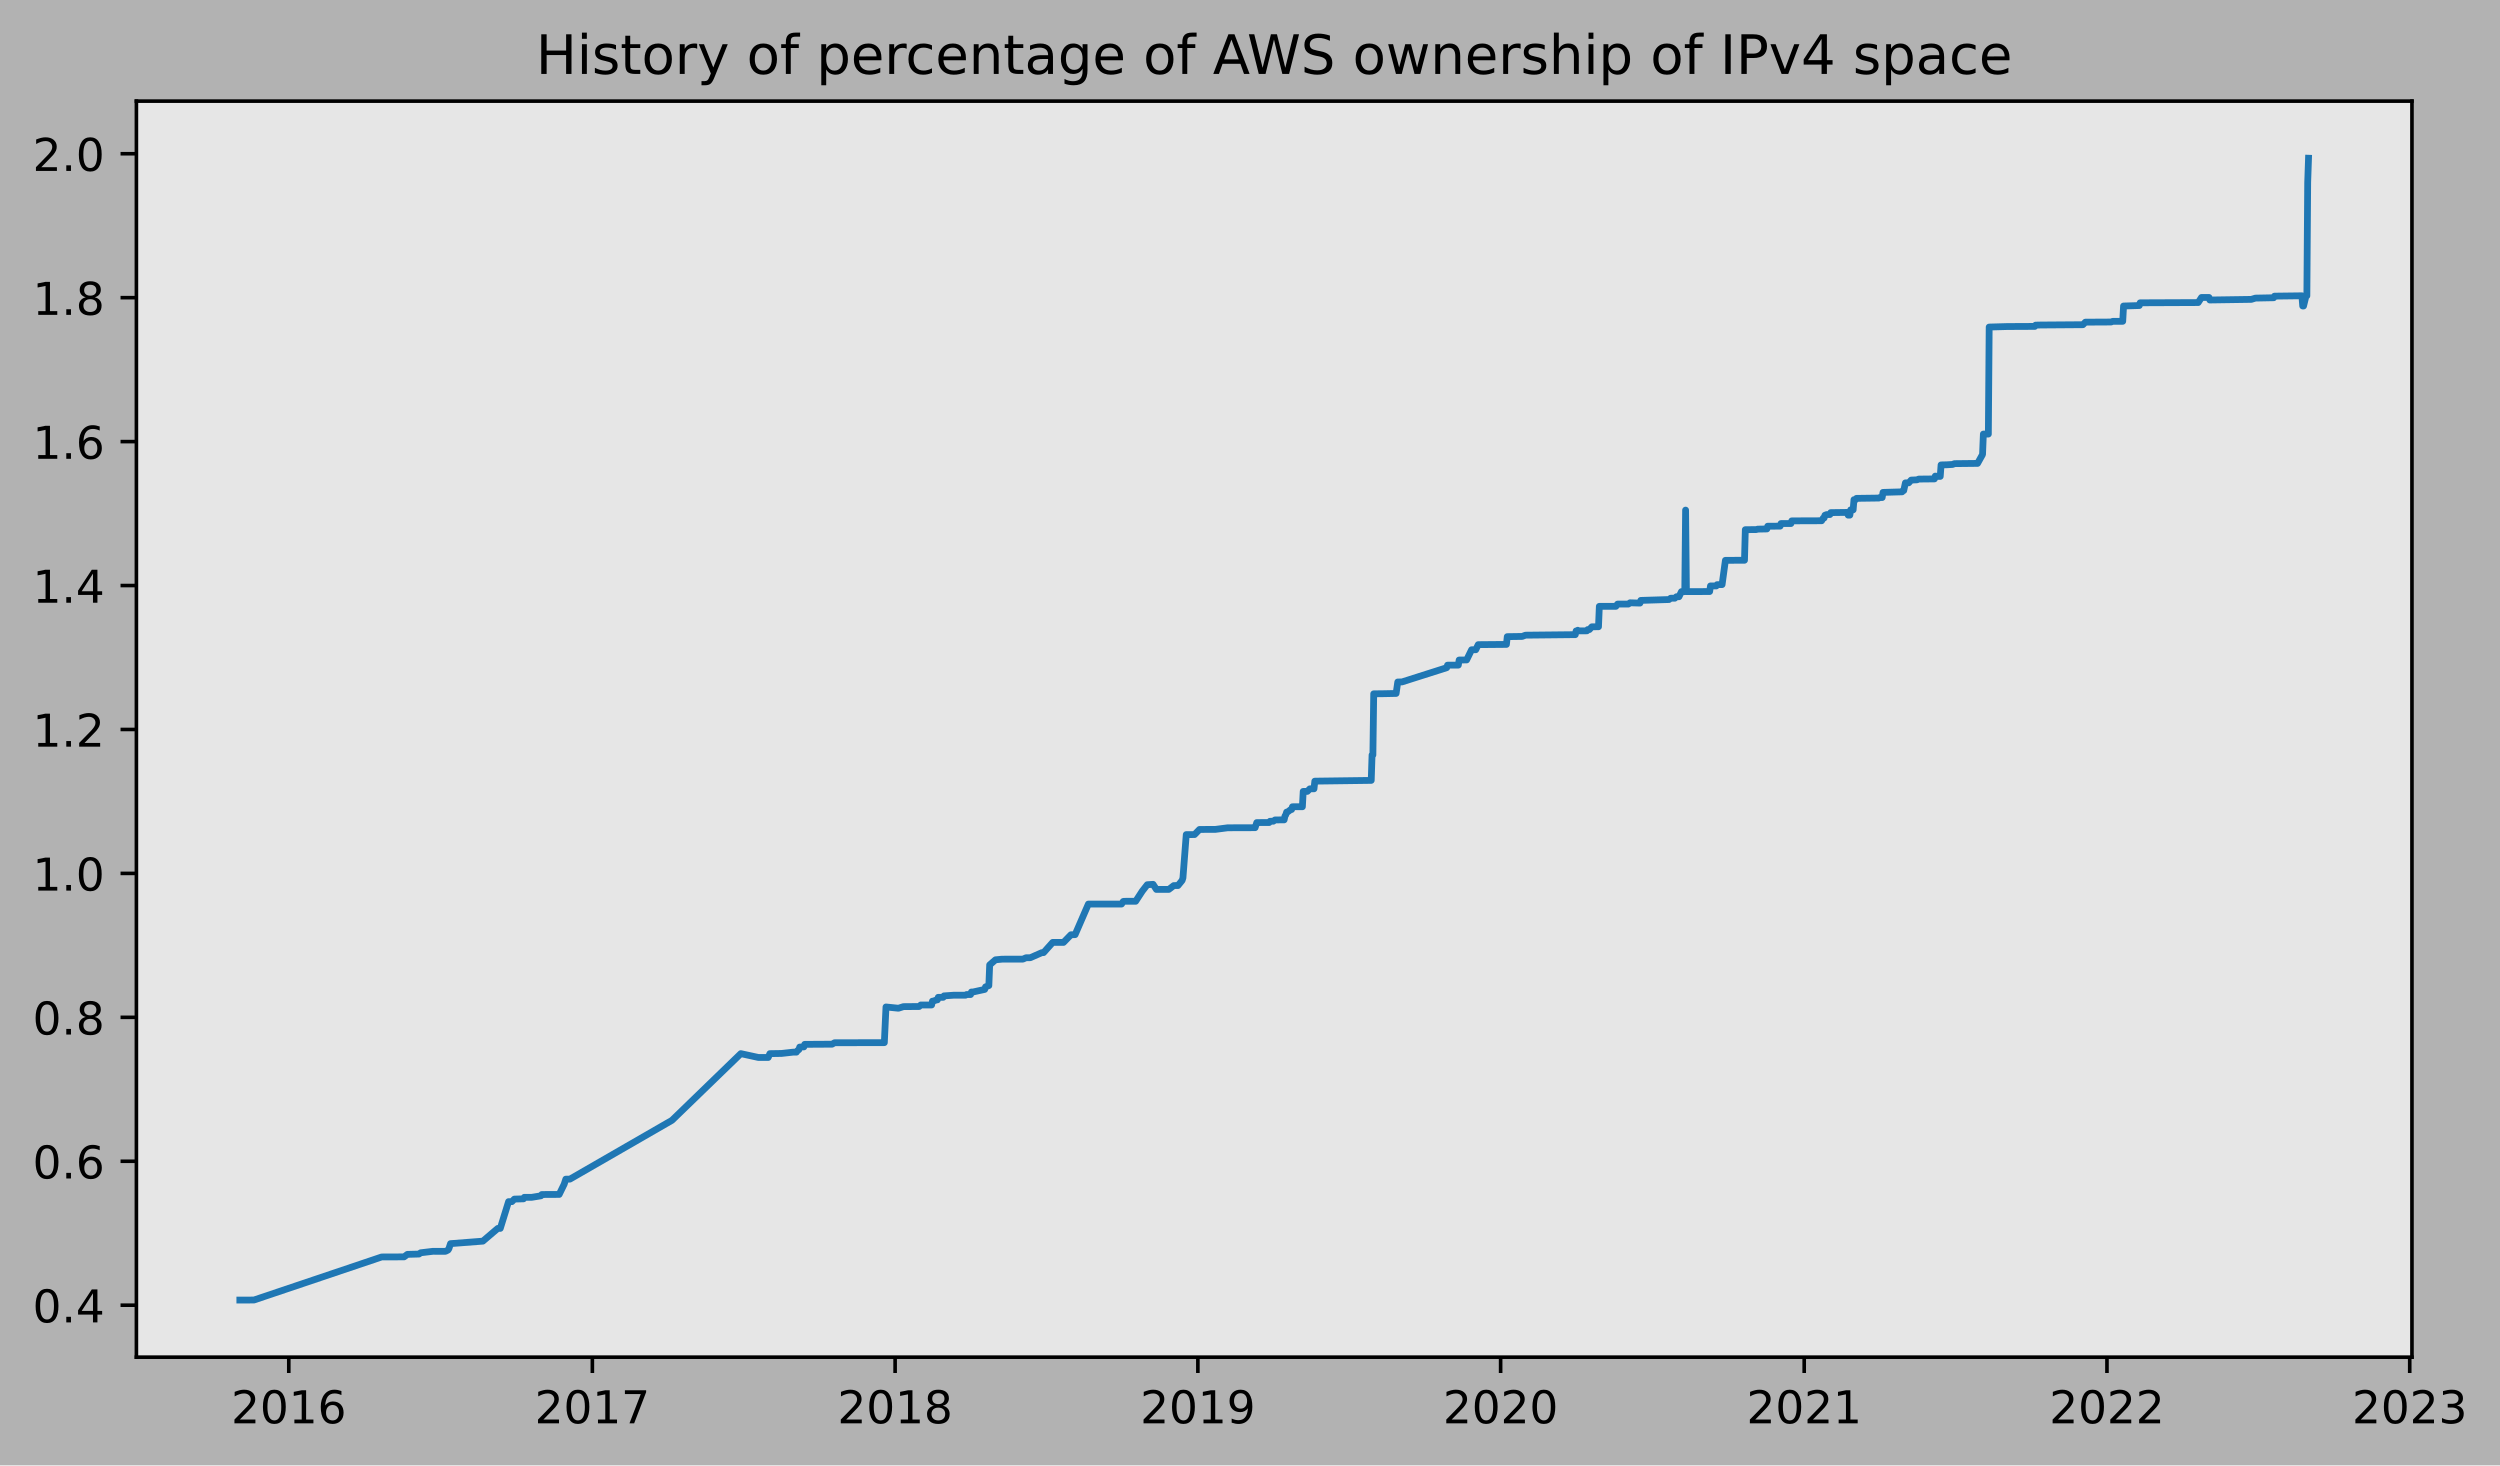
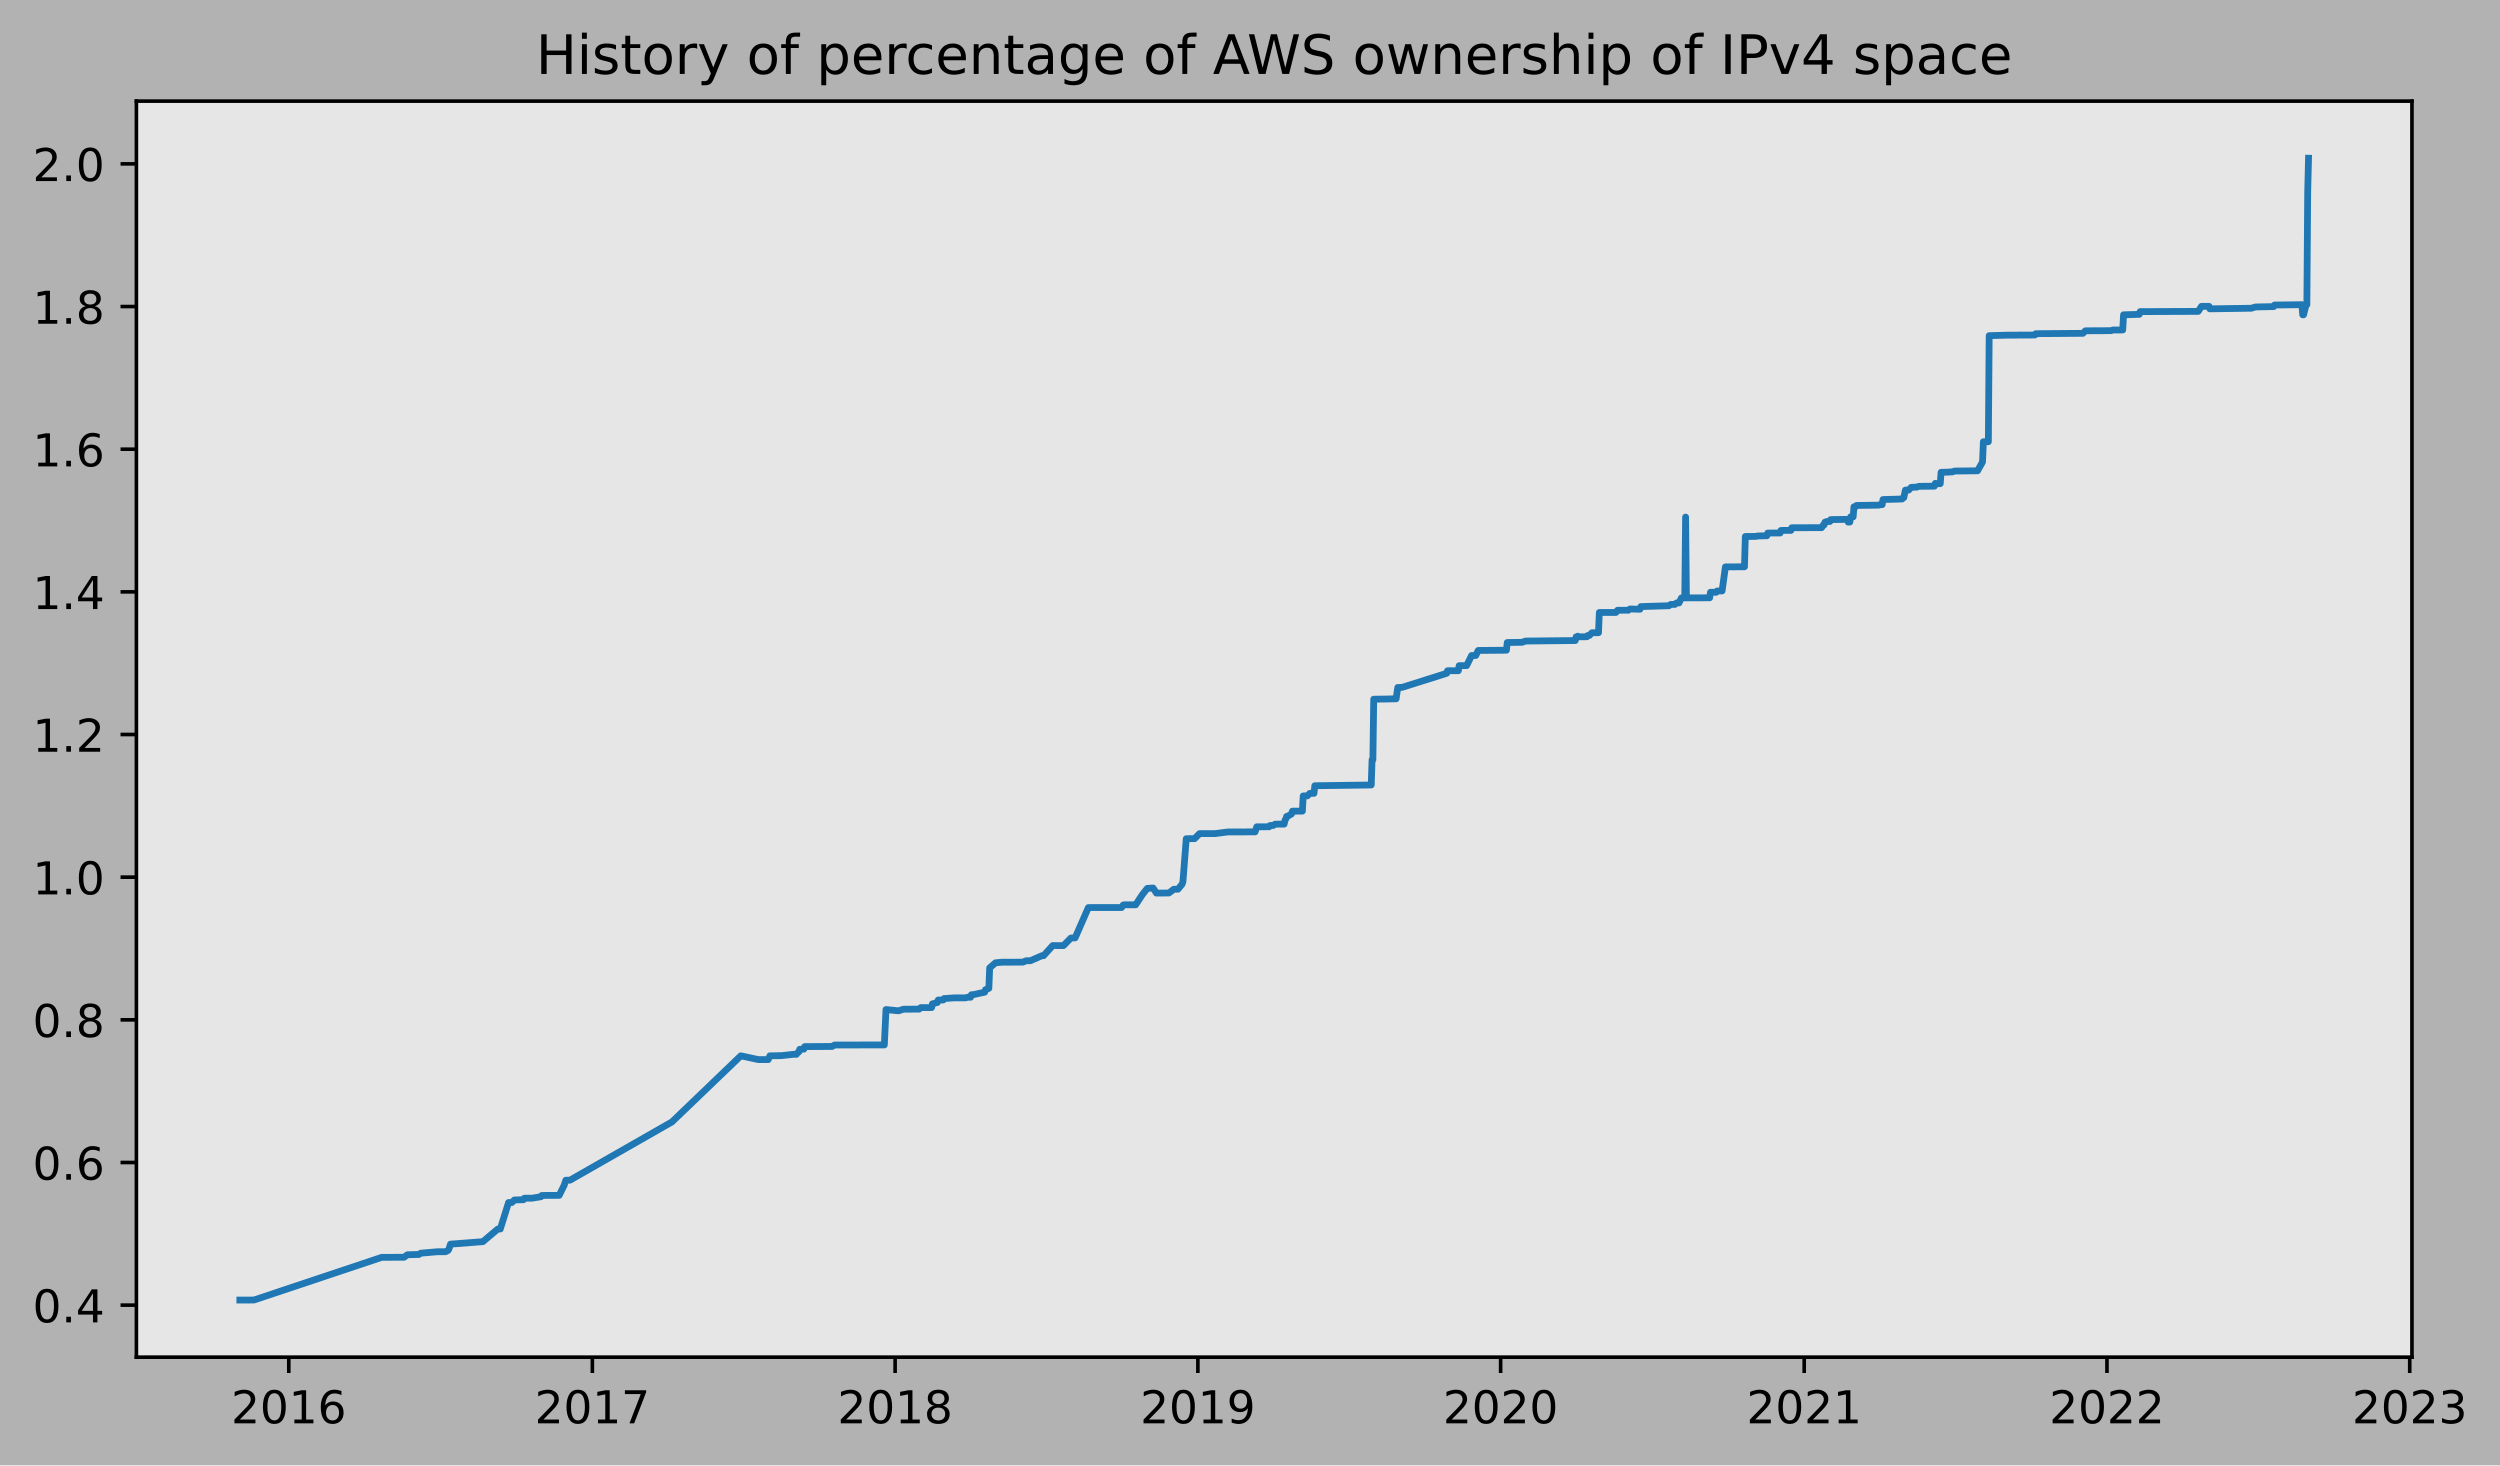
<svg xmlns="http://www.w3.org/2000/svg" xmlns:xlink="http://www.w3.org/1999/xlink" width="551.734pt" height="323.396pt" viewBox="0 0 551.734 323.396" version="1.1">
  <defs>
    <style type="text/css">*{stroke-linejoin: round; stroke-linecap: butt}</style>
  </defs>
  <g id="figure_1">
    <g id="patch_1">
      <path d="M 0 323.396  L 551.734 323.396  L 551.734 0  L 0 0  z " style="fill: #b2b2b2" />
    </g>
    <g id="axes_1">
      <g id="patch_2">
        <path d="M 30.103 299.518  L 532.303 299.518  L 532.303 22.318  L 30.103 22.318  z " style="fill: #e6e6e6" />
      </g>
      <g id="matplotlib.axis_1">
        <g id="xtick_1">
          <g id="line2d_1">
            <defs>
-               <path id="m433249bd3a" d="M 0 0  L 0 3.5  " style="stroke: #000000; stroke-width: 0.8" />
+               <path id="mf340e78909" d="M 0 0  L 0 3.5  " style="stroke: #000000; stroke-width: 0.8" />
            </defs>
            <g>
-               <use xlink:href="#m433249bd3a" x="63.731" y="299.518" style="stroke: #000000; stroke-width: 0.8" />
+               <use xlink:href="#mf340e78909" x="63.731" y="299.518" style="stroke: #000000; stroke-width: 0.8" />
            </g>
          </g>
          <g id="text_1">
            <g transform="translate(51.00579 314.1166)scale(0.1 -0.1)">
              <defs>
                <path id="DejaVuSans-32" d="M 1228 531  L 3431 531  L 3431 0  L 469 0  L 469 531  Q 828 903 1448 1529  Q 2069 2156 2228 2338  Q 2531 2678 2651 2914  Q 2772 3150 2772 3378  Q 2772 3750 2511 3984  Q 2250 4219 1831 4219  Q 1534 4219 1204 4116  Q 875 4013 500 3803  L 500 4441  Q 881 4594 1212 4672  Q 1544 4750 1819 4750  Q 2544 4750 2975 4387  Q 3406 4025 3406 3419  Q 3406 3131 3298 2873  Q 3191 2616 2906 2266  Q 2828 2175 2409 1742  Q 1991 1309 1228 531  z " transform="scale(0.015625)" />
                <path id="DejaVuSans-30" d="M 2034 4250  Q 1547 4250 1301 3770  Q 1056 3291 1056 2328  Q 1056 1369 1301 889  Q 1547 409 2034 409  Q 2525 409 2770 889  Q 3016 1369 3016 2328  Q 3016 3291 2770 3770  Q 2525 4250 2034 4250  z M 2034 4750  Q 2819 4750 3233 4129  Q 3647 3509 3647 2328  Q 3647 1150 3233 529  Q 2819 -91 2034 -91  Q 1250 -91 836 529  Q 422 1150 422 2328  Q 422 3509 836 4129  Q 1250 4750 2034 4750  z " transform="scale(0.015625)" />
                <path id="DejaVuSans-31" d="M 794 531  L 1825 531  L 1825 4091  L 703 3866  L 703 4441  L 1819 4666  L 2450 4666  L 2450 531  L 3481 531  L 3481 0  L 794 0  L 794 531  z " transform="scale(0.015625)" />
                <path id="DejaVuSans-36" d="M 2113 2584  Q 1688 2584 1439 2293  Q 1191 2003 1191 1497  Q 1191 994 1439 701  Q 1688 409 2113 409  Q 2538 409 2786 701  Q 3034 994 3034 1497  Q 3034 2003 2786 2293  Q 2538 2584 2113 2584  z M 3366 4563  L 3366 3988  Q 3128 4100 2886 4159  Q 2644 4219 2406 4219  Q 1781 4219 1451 3797  Q 1122 3375 1075 2522  Q 1259 2794 1537 2939  Q 1816 3084 2150 3084  Q 2853 3084 3261 2657  Q 3669 2231 3669 1497  Q 3669 778 3244 343  Q 2819 -91 2113 -91  Q 1303 -91 875 529  Q 447 1150 447 2328  Q 447 3434 972 4092  Q 1497 4750 2381 4750  Q 2619 4750 2861 4703  Q 3103 4656 3366 4563  z " transform="scale(0.015625)" />
              </defs>
              <use xlink:href="#DejaVuSans-32" />
              <use xlink:href="#DejaVuSans-30" x="63.623" />
              <use xlink:href="#DejaVuSans-31" x="127.246" />
              <use xlink:href="#DejaVuSans-36" x="190.869" />
            </g>
          </g>
        </g>
        <g id="xtick_2">
          <g id="line2d_2">
            <g>
-               <use xlink:href="#m433249bd3a" x="130.73" y="299.518" style="stroke: #000000; stroke-width: 0.8" />
+               <use xlink:href="#mf340e78909" x="130.73" y="299.518" style="stroke: #000000; stroke-width: 0.8" />
            </g>
          </g>
          <g id="text_2">
            <g transform="translate(118.0048 314.1166)scale(0.1 -0.1)">
              <defs>
                <path id="DejaVuSans-37" d="M 525 4666  L 3525 4666  L 3525 4397  L 1831 0  L 1172 0  L 2766 4134  L 525 4134  L 525 4666  z " transform="scale(0.015625)" />
              </defs>
              <use xlink:href="#DejaVuSans-32" />
              <use xlink:href="#DejaVuSans-30" x="63.623" />
              <use xlink:href="#DejaVuSans-31" x="127.246" />
              <use xlink:href="#DejaVuSans-37" x="190.869" />
            </g>
          </g>
        </g>
        <g id="xtick_3">
          <g id="line2d_3">
            <g>
-               <use xlink:href="#m433249bd3a" x="197.546" y="299.518" style="stroke: #000000; stroke-width: 0.8" />
+               <use xlink:href="#mf340e78909" x="197.546" y="299.518" style="stroke: #000000; stroke-width: 0.8" />
            </g>
          </g>
          <g id="text_3">
            <g transform="translate(184.8208 314.1166)scale(0.1 -0.1)">
              <defs>
                <path id="DejaVuSans-38" d="M 2034 2216  Q 1584 2216 1326 1975  Q 1069 1734 1069 1313  Q 1069 891 1326 650  Q 1584 409 2034 409  Q 2484 409 2743 651  Q 3003 894 3003 1313  Q 3003 1734 2745 1975  Q 2488 2216 2034 2216  z M 1403 2484  Q 997 2584 770 2862  Q 544 3141 544 3541  Q 544 4100 942 4425  Q 1341 4750 2034 4750  Q 2731 4750 3128 4425  Q 3525 4100 3525 3541  Q 3525 3141 3298 2862  Q 3072 2584 2669 2484  Q 3125 2378 3379 2068  Q 3634 1759 3634 1313  Q 3634 634 3220 271  Q 2806 -91 2034 -91  Q 1263 -91 848 271  Q 434 634 434 1313  Q 434 1759 690 2068  Q 947 2378 1403 2484  z M 1172 3481  Q 1172 3119 1398 2916  Q 1625 2713 2034 2713  Q 2441 2713 2670 2916  Q 2900 3119 2900 3481  Q 2900 3844 2670 4047  Q 2441 4250 2034 4250  Q 1625 4250 1398 4047  Q 1172 3844 1172 3481  z " transform="scale(0.015625)" />
              </defs>
              <use xlink:href="#DejaVuSans-32" />
              <use xlink:href="#DejaVuSans-30" x="63.623" />
              <use xlink:href="#DejaVuSans-31" x="127.246" />
              <use xlink:href="#DejaVuSans-38" x="190.869" />
            </g>
          </g>
        </g>
        <g id="xtick_4">
          <g id="line2d_4">
            <g>
-               <use xlink:href="#m433249bd3a" x="264.362" y="299.518" style="stroke: #000000; stroke-width: 0.8" />
+               <use xlink:href="#mf340e78909" x="264.362" y="299.518" style="stroke: #000000; stroke-width: 0.8" />
            </g>
          </g>
          <g id="text_4">
            <g transform="translate(251.6368 314.1166)scale(0.1 -0.1)">
              <defs>
                <path id="DejaVuSans-39" d="M 703 97  L 703 672  Q 941 559 1184 500  Q 1428 441 1663 441  Q 2288 441 2617 861  Q 2947 1281 2994 2138  Q 2813 1869 2534 1725  Q 2256 1581 1919 1581  Q 1219 1581 811 2004  Q 403 2428 403 3163  Q 403 3881 828 4315  Q 1253 4750 1959 4750  Q 2769 4750 3195 4129  Q 3622 3509 3622 2328  Q 3622 1225 3098 567  Q 2575 -91 1691 -91  Q 1453 -91 1209 -44  Q 966 3 703 97  z M 1959 2075  Q 2384 2075 2632 2365  Q 2881 2656 2881 3163  Q 2881 3666 2632 3958  Q 2384 4250 1959 4250  Q 1534 4250 1286 3958  Q 1038 3666 1038 3163  Q 1038 2656 1286 2365  Q 1534 2075 1959 2075  z " transform="scale(0.015625)" />
              </defs>
              <use xlink:href="#DejaVuSans-32" />
              <use xlink:href="#DejaVuSans-30" x="63.623" />
              <use xlink:href="#DejaVuSans-31" x="127.246" />
              <use xlink:href="#DejaVuSans-39" x="190.869" />
            </g>
          </g>
        </g>
        <g id="xtick_5">
          <g id="line2d_5">
            <g>
-               <use xlink:href="#m433249bd3a" x="331.178" y="299.518" style="stroke: #000000; stroke-width: 0.8" />
+               <use xlink:href="#mf340e78909" x="331.178" y="299.518" style="stroke: #000000; stroke-width: 0.8" />
            </g>
          </g>
          <g id="text_5">
            <g transform="translate(318.4528 314.1166)scale(0.1 -0.1)">
              <use xlink:href="#DejaVuSans-32" />
              <use xlink:href="#DejaVuSans-30" x="63.623" />
              <use xlink:href="#DejaVuSans-32" x="127.246" />
              <use xlink:href="#DejaVuSans-30" x="190.869" />
            </g>
          </g>
        </g>
        <g id="xtick_6">
          <g id="line2d_6">
            <g>
-               <use xlink:href="#m433249bd3a" x="398.177" y="299.518" style="stroke: #000000; stroke-width: 0.8" />
+               <use xlink:href="#mf340e78909" x="398.177" y="299.518" style="stroke: #000000; stroke-width: 0.8" />
            </g>
          </g>
          <g id="text_6">
            <g transform="translate(385.4519 314.1166)scale(0.1 -0.1)">
              <use xlink:href="#DejaVuSans-32" />
              <use xlink:href="#DejaVuSans-30" x="63.623" />
              <use xlink:href="#DejaVuSans-32" x="127.246" />
              <use xlink:href="#DejaVuSans-31" x="190.869" />
            </g>
          </g>
        </g>
        <g id="xtick_7">
          <g id="line2d_7">
            <g>
-               <use xlink:href="#m433249bd3a" x="464.993" y="299.518" style="stroke: #000000; stroke-width: 0.8" />
+               <use xlink:href="#mf340e78909" x="464.993" y="299.518" style="stroke: #000000; stroke-width: 0.8" />
            </g>
          </g>
          <g id="text_7">
            <g transform="translate(452.2679 314.1166)scale(0.1 -0.1)">
              <use xlink:href="#DejaVuSans-32" />
              <use xlink:href="#DejaVuSans-30" x="63.623" />
              <use xlink:href="#DejaVuSans-32" x="127.246" />
              <use xlink:href="#DejaVuSans-32" x="190.869" />
            </g>
          </g>
        </g>
        <g id="xtick_8">
          <g id="line2d_8">
            <g>
-               <use xlink:href="#m433249bd3a" x="531.809" y="299.518" style="stroke: #000000; stroke-width: 0.8" />
+               <use xlink:href="#mf340e78909" x="531.809" y="299.518" style="stroke: #000000; stroke-width: 0.8" />
            </g>
          </g>
          <g id="text_8">
            <g transform="translate(519.0839 314.1166)scale(0.1 -0.1)">
              <defs>
                <path id="DejaVuSans-33" d="M 2597 2516  Q 3050 2419 3304 2112  Q 3559 1806 3559 1356  Q 3559 666 3084 287  Q 2609 -91 1734 -91  Q 1441 -91 1130 -33  Q 819 25 488 141  L 488 750  Q 750 597 1062 519  Q 1375 441 1716 441  Q 2309 441 2620 675  Q 2931 909 2931 1356  Q 2931 1769 2642 2001  Q 2353 2234 1838 2234  L 1294 2234  L 1294 2753  L 1863 2753  Q 2328 2753 2575 2939  Q 2822 3125 2822 3475  Q 2822 3834 2567 4026  Q 2313 4219 1838 4219  Q 1578 4219 1281 4162  Q 984 4106 628 3988  L 628 4550  Q 988 4650 1302 4700  Q 1616 4750 1894 4750  Q 2613 4750 3031 4423  Q 3450 4097 3450 3541  Q 3450 3153 3228 2886  Q 3006 2619 2597 2516  z " transform="scale(0.015625)" />
              </defs>
              <use xlink:href="#DejaVuSans-32" />
              <use xlink:href="#DejaVuSans-30" x="63.623" />
              <use xlink:href="#DejaVuSans-32" x="127.246" />
              <use xlink:href="#DejaVuSans-33" x="190.869" />
            </g>
          </g>
        </g>
      </g>
      <g id="matplotlib.axis_2">
        <g id="ytick_1">
          <g id="line2d_9">
            <defs>
-               <path id="m1a1dff9e5e" d="M 0 0  L -3.5 0  " style="stroke: #000000; stroke-width: 0.8" />
+               <path id="m6757a92c39" d="M 0 0  L -3.5 0  " style="stroke: #000000; stroke-width: 0.8" />
            </defs>
            <g>
-               <use xlink:href="#m1a1dff9e5e" x="30.103" y="288.049" style="stroke: #000000; stroke-width: 0.8" />
+               <use xlink:href="#m6757a92c39" x="30.103" y="288.039" style="stroke: #000000; stroke-width: 0.8" />
            </g>
          </g>
          <g id="text_9">
-             <g transform="translate(7.2 291.8478)scale(0.1 -0.1)">
+             <g transform="translate(7.2 291.8378)scale(0.1 -0.1)">
              <defs>
                <path id="DejaVuSans-2e" d="M 684 794  L 1344 794  L 1344 0  L 684 0  L 684 794  z " transform="scale(0.015625)" />
                <path id="DejaVuSans-34" d="M 2419 4116  L 825 1625  L 2419 1625  L 2419 4116  z M 2253 4666  L 3047 4666  L 3047 1625  L 3713 1625  L 3713 1100  L 3047 1100  L 3047 0  L 2419 0  L 2419 1100  L 313 1100  L 313 1709  L 2253 4666  z " transform="scale(0.015625)" />
              </defs>
              <use xlink:href="#DejaVuSans-30" />
              <use xlink:href="#DejaVuSans-2e" x="63.623" />
              <use xlink:href="#DejaVuSans-34" x="95.41" />
            </g>
          </g>
        </g>
        <g id="ytick_2">
          <g id="line2d_10">
            <g>
-               <use xlink:href="#m1a1dff9e5e" x="30.103" y="256.283" style="stroke: #000000; stroke-width: 0.8" />
+               <use xlink:href="#m6757a92c39" x="30.103" y="256.554" style="stroke: #000000; stroke-width: 0.8" />
            </g>
          </g>
          <g id="text_10">
-             <g transform="translate(7.2 260.0823)scale(0.1 -0.1)">
+             <g transform="translate(7.2 260.3534)scale(0.1 -0.1)">
              <use xlink:href="#DejaVuSans-30" />
              <use xlink:href="#DejaVuSans-2e" x="63.623" />
              <use xlink:href="#DejaVuSans-36" x="95.41" />
            </g>
          </g>
        </g>
        <g id="ytick_3">
          <g id="line2d_11">
            <g>
-               <use xlink:href="#m1a1dff9e5e" x="30.103" y="224.518" style="stroke: #000000; stroke-width: 0.8" />
+               <use xlink:href="#m6757a92c39" x="30.103" y="225.07" style="stroke: #000000; stroke-width: 0.8" />
            </g>
          </g>
          <g id="text_11">
-             <g transform="translate(7.2 228.3169)scale(0.1 -0.1)">
+             <g transform="translate(7.2 228.869)scale(0.1 -0.1)">
              <use xlink:href="#DejaVuSans-30" />
              <use xlink:href="#DejaVuSans-2e" x="63.623" />
              <use xlink:href="#DejaVuSans-38" x="95.41" />
            </g>
          </g>
        </g>
        <g id="ytick_4">
          <g id="line2d_12">
            <g>
-               <use xlink:href="#m1a1dff9e5e" x="30.103" y="192.752" style="stroke: #000000; stroke-width: 0.8" />
+               <use xlink:href="#m6757a92c39" x="30.103" y="193.585" style="stroke: #000000; stroke-width: 0.8" />
            </g>
          </g>
          <g id="text_12">
-             <g transform="translate(7.2 196.5514)scale(0.1 -0.1)">
+             <g transform="translate(7.2 197.3846)scale(0.1 -0.1)">
              <use xlink:href="#DejaVuSans-31" />
              <use xlink:href="#DejaVuSans-2e" x="63.623" />
              <use xlink:href="#DejaVuSans-30" x="95.41" />
            </g>
          </g>
        </g>
        <g id="ytick_5">
          <g id="line2d_13">
            <g>
-               <use xlink:href="#m1a1dff9e5e" x="30.103" y="160.987" style="stroke: #000000; stroke-width: 0.8" />
+               <use xlink:href="#m6757a92c39" x="30.103" y="162.101" style="stroke: #000000; stroke-width: 0.8" />
            </g>
          </g>
          <g id="text_13">
-             <g transform="translate(7.2 164.786)scale(0.1 -0.1)">
+             <g transform="translate(7.2 165.9002)scale(0.1 -0.1)">
              <use xlink:href="#DejaVuSans-31" />
              <use xlink:href="#DejaVuSans-2e" x="63.623" />
              <use xlink:href="#DejaVuSans-32" x="95.41" />
            </g>
          </g>
        </g>
        <g id="ytick_6">
          <g id="line2d_14">
            <g>
-               <use xlink:href="#m1a1dff9e5e" x="30.103" y="129.221" style="stroke: #000000; stroke-width: 0.8" />
+               <use xlink:href="#m6757a92c39" x="30.103" y="130.617" style="stroke: #000000; stroke-width: 0.8" />
            </g>
          </g>
          <g id="text_14">
-             <g transform="translate(7.2 133.0205)scale(0.1 -0.1)">
+             <g transform="translate(7.2 134.4157)scale(0.1 -0.1)">
              <use xlink:href="#DejaVuSans-31" />
              <use xlink:href="#DejaVuSans-2e" x="63.623" />
              <use xlink:href="#DejaVuSans-34" x="95.41" />
            </g>
          </g>
        </g>
        <g id="ytick_7">
          <g id="line2d_15">
            <g>
-               <use xlink:href="#m1a1dff9e5e" x="30.103" y="97.456" style="stroke: #000000; stroke-width: 0.8" />
+               <use xlink:href="#m6757a92c39" x="30.103" y="99.132" style="stroke: #000000; stroke-width: 0.8" />
            </g>
          </g>
          <g id="text_15">
-             <g transform="translate(7.2 101.2551)scale(0.1 -0.1)">
+             <g transform="translate(7.2 102.9313)scale(0.1 -0.1)">
              <use xlink:href="#DejaVuSans-31" />
              <use xlink:href="#DejaVuSans-2e" x="63.623" />
              <use xlink:href="#DejaVuSans-36" x="95.41" />
            </g>
          </g>
        </g>
        <g id="ytick_8">
          <g id="line2d_16">
            <g>
-               <use xlink:href="#m1a1dff9e5e" x="30.103" y="65.69" style="stroke: #000000; stroke-width: 0.8" />
+               <use xlink:href="#m6757a92c39" x="30.103" y="67.648" style="stroke: #000000; stroke-width: 0.8" />
            </g>
          </g>
          <g id="text_16">
-             <g transform="translate(7.2 69.4896)scale(0.1 -0.1)">
+             <g transform="translate(7.2 71.44691)scale(0.1 -0.1)">
              <use xlink:href="#DejaVuSans-31" />
              <use xlink:href="#DejaVuSans-2e" x="63.623" />
              <use xlink:href="#DejaVuSans-38" x="95.41" />
            </g>
          </g>
        </g>
        <g id="ytick_9">
          <g id="line2d_17">
            <g>
-               <use xlink:href="#m1a1dff9e5e" x="30.103" y="33.925" style="stroke: #000000; stroke-width: 0.8" />
+               <use xlink:href="#m6757a92c39" x="30.103" y="36.163" style="stroke: #000000; stroke-width: 0.8" />
            </g>
          </g>
          <g id="text_17">
-             <g transform="translate(7.2 37.72414)scale(0.1 -0.1)">
+             <g transform="translate(7.2 39.9625)scale(0.1 -0.1)">
              <use xlink:href="#DejaVuSans-32" />
              <use xlink:href="#DejaVuSans-2e" x="63.623" />
              <use xlink:href="#DejaVuSans-30" x="95.41" />
            </g>
          </g>
        </g>
      </g>
      <g id="line2d_18">
-         <path d="M 52.93 286.918  L 56.042 286.906  L 84.233 277.405  L 89.176 277.384  L 89.908 276.831  L 92.471 276.76  L 92.837 276.48  L 95.583 276.154  L 98.329 276.156  L 98.878 275.875  L 99.061 275.594  L 99.427 274.465  L 106.566 273.912  L 109.861 271.1  L 110.41 271.097  L 112.241 265.193  L 112.973 265.193  L 113.522 264.631  L 115.536 264.575  L 115.719 264.239  L 117.367 264.239  L 119.38 263.908  L 119.563 263.627  L 121.394 263.605  L 123.408 263.604  L 124.506 261.355  L 124.872 260.23  L 125.787 260.221  L 148.303 247.243  L 163.497 232.53  L 167.341 233.37  L 169.538 233.376  L 169.904 232.533  L 172.467 232.491  L 175.03 232.204  L 175.762 232.204  L 175.945 231.922  L 176.311 231.641  L 176.494 231.079  L 177.41 231.044  L 177.593 230.482  L 183.633 230.445  L 184.183 230.129  L 195.166 230.103  L 195.532 222.231  L 198.278 222.512  L 199.376 222.159  L 202.855 222.128  L 203.221 221.79  L 205.6 221.791  L 205.783 220.948  L 205.966 220.945  L 206.699 220.663  L 206.882 220.662  L 207.065 220.1  L 208.163 220.099  L 208.346 219.777  L 208.529 219.775  L 210.543 219.631  L 213.106 219.63  L 213.289 219.49  L 214.204 219.489  L 214.387 218.926  L 214.753 218.922  L 217.316 218.359  L 217.499 217.797  L 218.231 217.516  L 218.414 212.947  L 219.696 211.823  L 221.16 211.682  L 225.737 211.676  L 226.469 211.36  L 227.384 211.36  L 229.947 210.235  L 230.313 210.232  L 232.327 207.982  L 234.707 207.985  L 236.354 206.294  L 237.269 206.271  L 240.198 199.521  L 247.521 199.517  L 247.887 198.955  L 248.07 198.911  L 250.633 198.907  L 252.097 196.658  L 253.195 195.252  L 254.477 195.168  L 255.209 196.292  L 257.955 196.282  L 259.053 195.439  L 259.968 195.438  L 260.884 194.313  L 261.067 193.747  L 261.799 184.188  L 263.63 184.183  L 264.728 183.054  L 268.206 183.044  L 270.952 182.687  L 276.993 182.665  L 277.359 181.539  L 280.105 181.526  L 280.288 181.245  L 281.02 181.235  L 281.386 180.954  L 283.4 180.939  L 283.583 180.095  L 283.766 179.814  L 283.949 179.221  L 284.132 179.22  L 284.864 178.658  L 285.047 178.657  L 285.23 178.048  L 287.427 178.045  L 287.61 174.658  L 288.525 174.653  L 289.075 174.089  L 289.99 174.084  L 290.173 172.395  L 302.621 172.226  L 302.804 166.616  L 302.987 166.616  L 303.17 153.121  L 305.367 153.095  L 308.113 153.038  L 308.479 150.508  L 309.394 150.502  L 319.279 147.357  L 319.462 146.794  L 321.842 146.786  L 322.025 145.661  L 323.672 145.646  L 324.771 143.397  L 325.686 143.395  L 326.235 142.271  L 332.276 142.218  L 332.459 142.216  L 332.642 140.504  L 335.937 140.456  L 336.67 140.179  L 346.921 140.07  L 347.653 140.067  L 347.836 139.241  L 348.019 139.241  L 348.202 139.094  L 348.385 139.232  L 350.216 139.221  L 350.399 138.941  L 350.765 138.94  L 351.314 138.332  L 352.779 138.318  L 352.962 133.817  L 356.623 133.809  L 356.989 133.317  L 359.369 133.315  L 359.735 133.034  L 361.931 133.1  L 362.115 132.507  L 363.03 132.477  L 368.339 132.313  L 368.705 132.024  L 369.62 132.021  L 369.986 131.696  L 370.535 131.696  L 371.084 130.571  L 371.817 130.571  L 372 112.577  L 372.183 130.57  L 377.308 130.549  L 377.491 129.312  L 378.773 129.312  L 378.956 129.03  L 380.054 129.014  L 380.786 123.664  L 384.997 123.644  L 385.18 116.896  L 387.56 116.876  L 387.926 116.776  L 389.939 116.736  L 390.122 116.129  L 392.868 116.118  L 393.051 115.546  L 395.248 115.543  L 395.431 114.952  L 402.021 114.926  L 402.387 114.324  L 402.57 114.324  L 402.753 113.713  L 403.119 113.566  L 403.852 113.553  L 404.035 113.132  L 407.696 113.084  L 407.879 113.69  L 408.245 113.688  L 408.428 112.522  L 408.977 112.522  L 409.16 110.273  L 409.526 110.27  L 409.71 109.986  L 414.652 109.917  L 414.835 109.804  L 415.384 109.804  L 415.567 108.669  L 419.778 108.545  L 419.961 108.263  L 420.144 108.261  L 420.51 106.566  L 421.242 106.558  L 421.791 105.951  L 423.073 105.897  L 423.439 105.729  L 426.917 105.693  L 427.1 105.073  L 427.649 105.142  L 428.198 105.137  L 428.381 102.606  L 429.663 102.574  L 430.944 102.5  L 431.31 102.324  L 436.436 102.268  L 437.534 100.296  L 437.717 95.797  L 438.816 95.797  L 438.999 72.179  L 443.026 72.064  L 448.701 72.037  L 449.067 72.036  L 449.25 71.755  L 450.348 71.729  L 459.684 71.659  L 460.233 71.097  L 465.908 71.066  L 466.274 70.917  L 468.471 70.91  L 468.654 67.536  L 472.132 67.43  L 472.315 66.827  L 485.129 66.772  L 485.861 65.647  L 487.509 65.645  L 487.692 66.208  L 496.845 66.071  L 497.76 65.792  L 501.787 65.711  L 501.97 65.356  L 508.011 65.279  L 508.194 67.533  L 508.378 67.532  L 508.927 65.283  L 509.11 65.283  L 509.293 40.26  L 509.476 34.918  L 509.476 34.918  " clip-path="url(#p60cb70968f)" style="fill: none; stroke: #1f77b4; stroke-width: 1.5; stroke-linecap: square" />
+         <path d="M 52.93 286.918  L 56.042 286.906  L 84.233 277.489  L 89.176 277.469  L 89.908 276.92  L 92.471 276.85  L 92.837 276.573  L 96.498 276.253  L 98.329 276.252  L 98.878 275.973  L 99.061 275.694  L 99.427 274.575  L 106.566 274.027  L 109.861 271.24  L 110.41 271.237  L 112.241 265.385  L 112.973 265.385  L 113.522 264.828  L 115.536 264.773  L 115.719 264.439  L 117.367 264.439  L 119.38 264.112  L 119.563 263.833  L 121.394 263.811  L 123.408 263.81  L 124.506 261.581  L 124.872 260.466  L 125.787 260.457  L 148.303 247.594  L 163.497 233.011  L 167.341 233.844  L 169.538 233.85  L 169.904 233.014  L 172.467 232.972  L 175.03 232.688  L 175.762 232.688  L 175.945 232.409  L 176.311 232.13  L 176.494 231.573  L 177.41 231.538  L 177.593 230.981  L 183.633 230.945  L 184.183 230.631  L 195.166 230.605  L 195.532 222.803  L 198.278 223.082  L 199.376 222.732  L 202.855 222.702  L 203.221 222.366  L 205.6 222.367  L 205.783 221.531  L 205.966 221.529  L 206.699 221.249  L 206.882 221.248  L 207.065 220.691  L 208.163 220.69  L 208.346 220.371  L 208.529 220.369  L 210.543 220.226  L 213.106 220.226  L 213.472 220.086  L 214.204 220.085  L 214.387 219.528  L 214.753 219.523  L 217.316 218.966  L 217.499 218.409  L 218.231 218.13  L 218.414 213.602  L 219.696 212.487  L 221.16 212.348  L 225.737 212.342  L 226.469 212.029  L 227.384 212.029  L 229.947 210.914  L 230.313 210.911  L 232.327 208.68  L 234.707 208.684  L 236.354 207.007  L 237.269 206.984  L 240.198 200.294  L 247.521 200.29  L 247.887 199.733  L 248.07 199.689  L 250.633 199.686  L 252.097 197.457  L 253.195 196.063  L 254.477 195.98  L 255.209 197.094  L 257.955 197.084  L 259.053 196.248  L 259.968 196.247  L 260.884 195.133  L 261.067 194.571  L 261.799 185.096  L 263.63 185.092  L 264.728 183.973  L 268.206 183.963  L 270.952 183.61  L 276.993 183.587  L 277.359 182.471  L 280.105 182.459  L 280.288 182.18  L 281.02 182.17  L 281.386 181.892  L 283.4 181.876  L 283.583 181.04  L 283.766 180.762  L 283.949 180.174  L 284.132 180.173  L 285.047 179.615  L 285.23 179.012  L 287.427 179.008  L 287.61 175.651  L 288.525 175.646  L 289.075 175.087  L 289.99 175.083  L 290.173 173.408  L 302.621 173.241  L 302.804 167.68  L 302.987 167.68  L 303.17 154.304  L 305.367 154.279  L 308.113 154.222  L 308.479 151.715  L 309.394 151.709  L 319.279 148.592  L 319.462 148.034  L 321.842 148.025  L 322.025 146.911  L 323.672 146.896  L 324.771 144.666  L 325.686 144.665  L 326.235 143.551  L 332.276 143.499  L 332.459 143.496  L 332.642 141.799  L 335.937 141.751  L 336.67 141.477  L 347.653 141.366  L 347.836 140.548  L 348.019 140.548  L 348.202 140.402  L 348.385 140.539  L 350.216 140.528  L 350.399 140.25  L 350.765 140.249  L 351.314 139.647  L 352.779 139.632  L 352.962 135.172  L 356.623 135.164  L 356.989 134.676  L 359.369 134.674  L 359.735 134.395  L 361.931 134.461  L 362.115 133.873  L 363.03 133.843  L 368.339 133.681  L 368.705 133.395  L 369.62 133.392  L 369.986 133.069  L 370.535 133.069  L 371.084 131.955  L 371.817 131.955  L 372 114.119  L 372.183 131.953  L 377.308 131.932  L 377.491 130.707  L 378.773 130.706  L 378.956 130.427  L 380.054 130.411  L 380.786 125.108  L 384.997 125.088  L 385.18 118.4  L 387.56 118.381  L 387.926 118.282  L 389.939 118.241  L 390.122 117.64  L 392.868 117.63  L 393.051 117.063  L 395.248 117.059  L 395.431 116.474  L 402.021 116.448  L 402.387 115.851  L 402.57 115.851  L 402.753 115.245  L 403.119 115.1  L 403.852 115.087  L 404.035 114.669  L 407.696 114.622  L 407.879 115.223  L 408.245 115.221  L 408.428 114.065  L 408.977 114.065  L 409.16 111.836  L 409.526 111.833  L 409.71 111.551  L 414.652 111.483  L 414.835 111.371  L 415.384 111.371  L 415.567 110.246  L 419.778 110.123  L 419.961 109.844  L 420.144 109.842  L 420.51 108.161  L 421.242 108.153  L 421.791 107.552  L 423.073 107.498  L 423.439 107.332  L 426.917 107.296  L 427.1 106.682  L 427.649 106.75  L 428.198 106.745  L 428.381 104.236  L 429.663 104.205  L 430.944 104.132  L 431.31 103.958  L 436.436 103.902  L 437.534 101.947  L 437.717 97.488  L 438.816 97.487  L 438.999 74.079  L 443.026 73.965  L 448.701 73.938  L 449.067 73.937  L 449.25 73.659  L 450.348 73.632  L 459.684 73.564  L 460.233 73.006  L 465.908 72.976  L 466.274 72.828  L 468.471 72.821  L 468.654 69.477  L 472.132 69.372  L 472.315 68.774  L 485.129 68.72  L 485.861 67.604  L 487.509 67.603  L 487.692 68.16  L 496.845 68.025  L 497.76 67.748  L 501.787 67.668  L 501.97 67.317  L 508.011 67.24  L 508.194 69.474  L 508.378 69.473  L 508.927 67.244  L 509.11 67.244  L 509.293 42.443  L 509.476 34.918  L 509.476 34.918  " clip-path="url(#p56cd68afc3)" style="fill: none; stroke: #1f77b4; stroke-width: 1.5; stroke-linecap: square" />
      </g>
      <g id="patch_3">
        <path d="M 30.103 299.518  L 30.103 22.318  " style="fill: none; stroke: #000000; stroke-width: 0.8; stroke-linejoin: miter; stroke-linecap: square" />
      </g>
      <g id="patch_4">
        <path d="M 532.303 299.518  L 532.303 22.318  " style="fill: none; stroke: #000000; stroke-width: 0.8; stroke-linejoin: miter; stroke-linecap: square" />
      </g>
      <g id="patch_5">
        <path d="M 30.103 299.518  L 532.303 299.518  " style="fill: none; stroke: #000000; stroke-width: 0.8; stroke-linejoin: miter; stroke-linecap: square" />
      </g>
      <g id="patch_6">
        <path d="M 30.103 22.318  L 532.303 22.318  " style="fill: none; stroke: #000000; stroke-width: 0.8; stroke-linejoin: miter; stroke-linecap: square" />
      </g>
      <g id="text_18">
        <g transform="translate(118.2778 16.31812)scale(0.12 -0.12)">
          <defs>
            <path id="DejaVuSans-48" d="M 628 4666  L 1259 4666  L 1259 2753  L 3553 2753  L 3553 4666  L 4184 4666  L 4184 0  L 3553 0  L 3553 2222  L 1259 2222  L 1259 0  L 628 0  L 628 4666  z " transform="scale(0.015625)" />
            <path id="DejaVuSans-69" d="M 603 3500  L 1178 3500  L 1178 0  L 603 0  L 603 3500  z M 603 4863  L 1178 4863  L 1178 4134  L 603 4134  L 603 4863  z " transform="scale(0.015625)" />
            <path id="DejaVuSans-73" d="M 2834 3397  L 2834 2853  Q 2591 2978 2328 3040  Q 2066 3103 1784 3103  Q 1356 3103 1142 2972  Q 928 2841 928 2578  Q 928 2378 1081 2264  Q 1234 2150 1697 2047  L 1894 2003  Q 2506 1872 2764 1633  Q 3022 1394 3022 966  Q 3022 478 2636 193  Q 2250 -91 1575 -91  Q 1294 -91 989 -36  Q 684 19 347 128  L 347 722  Q 666 556 975 473  Q 1284 391 1588 391  Q 1994 391 2212 530  Q 2431 669 2431 922  Q 2431 1156 2273 1281  Q 2116 1406 1581 1522  L 1381 1569  Q 847 1681 609 1914  Q 372 2147 372 2553  Q 372 3047 722 3315  Q 1072 3584 1716 3584  Q 2034 3584 2315 3537  Q 2597 3491 2834 3397  z " transform="scale(0.015625)" />
            <path id="DejaVuSans-74" d="M 1172 4494  L 1172 3500  L 2356 3500  L 2356 3053  L 1172 3053  L 1172 1153  Q 1172 725 1289 603  Q 1406 481 1766 481  L 2356 481  L 2356 0  L 1766 0  Q 1100 0 847 248  Q 594 497 594 1153  L 594 3053  L 172 3053  L 172 3500  L 594 3500  L 594 4494  L 1172 4494  z " transform="scale(0.015625)" />
            <path id="DejaVuSans-6f" d="M 1959 3097  Q 1497 3097 1228 2736  Q 959 2375 959 1747  Q 959 1119 1226 758  Q 1494 397 1959 397  Q 2419 397 2687 759  Q 2956 1122 2956 1747  Q 2956 2369 2687 2733  Q 2419 3097 1959 3097  z M 1959 3584  Q 2709 3584 3137 3096  Q 3566 2609 3566 1747  Q 3566 888 3137 398  Q 2709 -91 1959 -91  Q 1206 -91 779 398  Q 353 888 353 1747  Q 353 2609 779 3096  Q 1206 3584 1959 3584  z " transform="scale(0.015625)" />
            <path id="DejaVuSans-72" d="M 2631 2963  Q 2534 3019 2420 3045  Q 2306 3072 2169 3072  Q 1681 3072 1420 2755  Q 1159 2438 1159 1844  L 1159 0  L 581 0  L 581 3500  L 1159 3500  L 1159 2956  Q 1341 3275 1631 3429  Q 1922 3584 2338 3584  Q 2397 3584 2469 3576  Q 2541 3569 2628 3553  L 2631 2963  z " transform="scale(0.015625)" />
            <path id="DejaVuSans-79" d="M 2059 -325  Q 1816 -950 1584 -1140  Q 1353 -1331 966 -1331  L 506 -1331  L 506 -850  L 844 -850  Q 1081 -850 1212 -737  Q 1344 -625 1503 -206  L 1606 56  L 191 3500  L 800 3500  L 1894 763  L 2988 3500  L 3597 3500  L 2059 -325  z " transform="scale(0.015625)" />
            <path id="DejaVuSans-20" transform="scale(0.015625)" />
            <path id="DejaVuSans-66" d="M 2375 4863  L 2375 4384  L 1825 4384  Q 1516 4384 1395 4259  Q 1275 4134 1275 3809  L 1275 3500  L 2222 3500  L 2222 3053  L 1275 3053  L 1275 0  L 697 0  L 697 3053  L 147 3053  L 147 3500  L 697 3500  L 697 3744  Q 697 4328 969 4595  Q 1241 4863 1831 4863  L 2375 4863  z " transform="scale(0.015625)" />
            <path id="DejaVuSans-70" d="M 1159 525  L 1159 -1331  L 581 -1331  L 581 3500  L 1159 3500  L 1159 2969  Q 1341 3281 1617 3432  Q 1894 3584 2278 3584  Q 2916 3584 3314 3078  Q 3713 2572 3713 1747  Q 3713 922 3314 415  Q 2916 -91 2278 -91  Q 1894 -91 1617 61  Q 1341 213 1159 525  z M 3116 1747  Q 3116 2381 2855 2742  Q 2594 3103 2138 3103  Q 1681 3103 1420 2742  Q 1159 2381 1159 1747  Q 1159 1113 1420 752  Q 1681 391 2138 391  Q 2594 391 2855 752  Q 3116 1113 3116 1747  z " transform="scale(0.015625)" />
            <path id="DejaVuSans-65" d="M 3597 1894  L 3597 1613  L 953 1613  Q 991 1019 1311 708  Q 1631 397 2203 397  Q 2534 397 2845 478  Q 3156 559 3463 722  L 3463 178  Q 3153 47 2828 -22  Q 2503 -91 2169 -91  Q 1331 -91 842 396  Q 353 884 353 1716  Q 353 2575 817 3079  Q 1281 3584 2069 3584  Q 2775 3584 3186 3129  Q 3597 2675 3597 1894  z M 3022 2063  Q 3016 2534 2758 2815  Q 2500 3097 2075 3097  Q 1594 3097 1305 2825  Q 1016 2553 972 2059  L 3022 2063  z " transform="scale(0.015625)" />
            <path id="DejaVuSans-63" d="M 3122 3366  L 3122 2828  Q 2878 2963 2633 3030  Q 2388 3097 2138 3097  Q 1578 3097 1268 2742  Q 959 2388 959 1747  Q 959 1106 1268 751  Q 1578 397 2138 397  Q 2388 397 2633 464  Q 2878 531 3122 666  L 3122 134  Q 2881 22 2623 -34  Q 2366 -91 2075 -91  Q 1284 -91 818 406  Q 353 903 353 1747  Q 353 2603 823 3093  Q 1294 3584 2113 3584  Q 2378 3584 2631 3529  Q 2884 3475 3122 3366  z " transform="scale(0.015625)" />
            <path id="DejaVuSans-6e" d="M 3513 2113  L 3513 0  L 2938 0  L 2938 2094  Q 2938 2591 2744 2837  Q 2550 3084 2163 3084  Q 1697 3084 1428 2787  Q 1159 2491 1159 1978  L 1159 0  L 581 0  L 581 3500  L 1159 3500  L 1159 2956  Q 1366 3272 1645 3428  Q 1925 3584 2291 3584  Q 2894 3584 3203 3211  Q 3513 2838 3513 2113  z " transform="scale(0.015625)" />
            <path id="DejaVuSans-61" d="M 2194 1759  Q 1497 1759 1228 1600  Q 959 1441 959 1056  Q 959 750 1161 570  Q 1363 391 1709 391  Q 2188 391 2477 730  Q 2766 1069 2766 1631  L 2766 1759  L 2194 1759  z M 3341 1997  L 3341 0  L 2766 0  L 2766 531  Q 2569 213 2275 61  Q 1981 -91 1556 -91  Q 1019 -91 701 211  Q 384 513 384 1019  Q 384 1609 779 1909  Q 1175 2209 1959 2209  L 2766 2209  L 2766 2266  Q 2766 2663 2505 2880  Q 2244 3097 1772 3097  Q 1472 3097 1187 3025  Q 903 2953 641 2809  L 641 3341  Q 956 3463 1253 3523  Q 1550 3584 1831 3584  Q 2591 3584 2966 3190  Q 3341 2797 3341 1997  z " transform="scale(0.015625)" />
            <path id="DejaVuSans-67" d="M 2906 1791  Q 2906 2416 2648 2759  Q 2391 3103 1925 3103  Q 1463 3103 1205 2759  Q 947 2416 947 1791  Q 947 1169 1205 825  Q 1463 481 1925 481  Q 2391 481 2648 825  Q 2906 1169 2906 1791  z M 3481 434  Q 3481 -459 3084 -895  Q 2688 -1331 1869 -1331  Q 1566 -1331 1297 -1286  Q 1028 -1241 775 -1147  L 775 -588  Q 1028 -725 1275 -790  Q 1522 -856 1778 -856  Q 2344 -856 2625 -561  Q 2906 -266 2906 331  L 2906 616  Q 2728 306 2450 153  Q 2172 0 1784 0  Q 1141 0 747 490  Q 353 981 353 1791  Q 353 2603 747 3093  Q 1141 3584 1784 3584  Q 2172 3584 2450 3431  Q 2728 3278 2906 2969  L 2906 3500  L 3481 3500  L 3481 434  z " transform="scale(0.015625)" />
            <path id="DejaVuSans-41" d="M 2188 4044  L 1331 1722  L 3047 1722  L 2188 4044  z M 1831 4666  L 2547 4666  L 4325 0  L 3669 0  L 3244 1197  L 1141 1197  L 716 0  L 50 0  L 1831 4666  z " transform="scale(0.015625)" />
            <path id="DejaVuSans-57" d="M 213 4666  L 850 4666  L 1831 722  L 2809 4666  L 3519 4666  L 4500 722  L 5478 4666  L 6119 4666  L 4947 0  L 4153 0  L 3169 4050  L 2175 0  L 1381 0  L 213 4666  z " transform="scale(0.015625)" />
            <path id="DejaVuSans-53" d="M 3425 4513  L 3425 3897  Q 3066 4069 2747 4153  Q 2428 4238 2131 4238  Q 1616 4238 1336 4038  Q 1056 3838 1056 3469  Q 1056 3159 1242 3001  Q 1428 2844 1947 2747  L 2328 2669  Q 3034 2534 3370 2195  Q 3706 1856 3706 1288  Q 3706 609 3251 259  Q 2797 -91 1919 -91  Q 1588 -91 1214 -16  Q 841 59 441 206  L 441 856  Q 825 641 1194 531  Q 1563 422 1919 422  Q 2459 422 2753 634  Q 3047 847 3047 1241  Q 3047 1584 2836 1778  Q 2625 1972 2144 2069  L 1759 2144  Q 1053 2284 737 2584  Q 422 2884 422 3419  Q 422 4038 858 4394  Q 1294 4750 2059 4750  Q 2388 4750 2728 4690  Q 3069 4631 3425 4513  z " transform="scale(0.015625)" />
            <path id="DejaVuSans-77" d="M 269 3500  L 844 3500  L 1563 769  L 2278 3500  L 2956 3500  L 3675 769  L 4391 3500  L 4966 3500  L 4050 0  L 3372 0  L 2619 2869  L 1863 0  L 1184 0  L 269 3500  z " transform="scale(0.015625)" />
            <path id="DejaVuSans-68" d="M 3513 2113  L 3513 0  L 2938 0  L 2938 2094  Q 2938 2591 2744 2837  Q 2550 3084 2163 3084  Q 1697 3084 1428 2787  Q 1159 2491 1159 1978  L 1159 0  L 581 0  L 581 4863  L 1159 4863  L 1159 2956  Q 1366 3272 1645 3428  Q 1925 3584 2291 3584  Q 2894 3584 3203 3211  Q 3513 2838 3513 2113  z " transform="scale(0.015625)" />
            <path id="DejaVuSans-49" d="M 628 4666  L 1259 4666  L 1259 0  L 628 0  L 628 4666  z " transform="scale(0.015625)" />
            <path id="DejaVuSans-50" d="M 1259 4147  L 1259 2394  L 2053 2394  Q 2494 2394 2734 2622  Q 2975 2850 2975 3272  Q 2975 3691 2734 3919  Q 2494 4147 2053 4147  L 1259 4147  z M 628 4666  L 2053 4666  Q 2838 4666 3239 4311  Q 3641 3956 3641 3272  Q 3641 2581 3239 2228  Q 2838 1875 2053 1875  L 1259 1875  L 1259 0  L 628 0  L 628 4666  z " transform="scale(0.015625)" />
            <path id="DejaVuSans-76" d="M 191 3500  L 800 3500  L 1894 563  L 2988 3500  L 3597 3500  L 2284 0  L 1503 0  L 191 3500  z " transform="scale(0.015625)" />
          </defs>
          <use xlink:href="#DejaVuSans-48" />
          <use xlink:href="#DejaVuSans-69" x="75.195" />
          <use xlink:href="#DejaVuSans-73" x="102.979" />
          <use xlink:href="#DejaVuSans-74" x="155.078" />
          <use xlink:href="#DejaVuSans-6f" x="194.287" />
          <use xlink:href="#DejaVuSans-72" x="255.469" />
          <use xlink:href="#DejaVuSans-79" x="296.582" />
          <use xlink:href="#DejaVuSans-20" x="355.762" />
          <use xlink:href="#DejaVuSans-6f" x="387.549" />
          <use xlink:href="#DejaVuSans-66" x="448.73" />
          <use xlink:href="#DejaVuSans-20" x="483.936" />
          <use xlink:href="#DejaVuSans-70" x="515.723" />
          <use xlink:href="#DejaVuSans-65" x="579.199" />
          <use xlink:href="#DejaVuSans-72" x="640.723" />
          <use xlink:href="#DejaVuSans-63" x="679.586" />
          <use xlink:href="#DejaVuSans-65" x="734.566" />
          <use xlink:href="#DejaVuSans-6e" x="796.09" />
          <use xlink:href="#DejaVuSans-74" x="859.469" />
          <use xlink:href="#DejaVuSans-61" x="898.678" />
          <use xlink:href="#DejaVuSans-67" x="959.957" />
          <use xlink:href="#DejaVuSans-65" x="1023.434" />
          <use xlink:href="#DejaVuSans-20" x="1084.957" />
          <use xlink:href="#DejaVuSans-6f" x="1116.744" />
          <use xlink:href="#DejaVuSans-66" x="1177.926" />
          <use xlink:href="#DejaVuSans-20" x="1213.131" />
          <use xlink:href="#DejaVuSans-41" x="1244.918" />
          <use xlink:href="#DejaVuSans-57" x="1307.826" />
          <use xlink:href="#DejaVuSans-53" x="1406.703" />
          <use xlink:href="#DejaVuSans-20" x="1470.18" />
          <use xlink:href="#DejaVuSans-6f" x="1501.967" />
          <use xlink:href="#DejaVuSans-77" x="1563.148" />
          <use xlink:href="#DejaVuSans-6e" x="1644.936" />
          <use xlink:href="#DejaVuSans-65" x="1708.314" />
          <use xlink:href="#DejaVuSans-72" x="1769.838" />
          <use xlink:href="#DejaVuSans-73" x="1810.951" />
          <use xlink:href="#DejaVuSans-68" x="1863.051" />
          <use xlink:href="#DejaVuSans-69" x="1926.43" />
          <use xlink:href="#DejaVuSans-70" x="1954.213" />
          <use xlink:href="#DejaVuSans-20" x="2017.689" />
          <use xlink:href="#DejaVuSans-6f" x="2049.477" />
          <use xlink:href="#DejaVuSans-66" x="2110.658" />
          <use xlink:href="#DejaVuSans-20" x="2145.863" />
          <use xlink:href="#DejaVuSans-49" x="2177.65" />
          <use xlink:href="#DejaVuSans-50" x="2207.143" />
          <use xlink:href="#DejaVuSans-76" x="2267.445" />
          <use xlink:href="#DejaVuSans-34" x="2326.625" />
          <use xlink:href="#DejaVuSans-20" x="2390.248" />
          <use xlink:href="#DejaVuSans-73" x="2422.035" />
          <use xlink:href="#DejaVuSans-70" x="2474.135" />
          <use xlink:href="#DejaVuSans-61" x="2537.611" />
          <use xlink:href="#DejaVuSans-63" x="2598.891" />
          <use xlink:href="#DejaVuSans-65" x="2653.871" />
        </g>
      </g>
    </g>
  </g>
  <defs>
-     <clipPath id="p60cb70968f">
+     <clipPath id="p56cd68afc3">
      <rect x="30.103" y="22.318" width="502.2" height="277.2" />
    </clipPath>
  </defs>
</svg>
